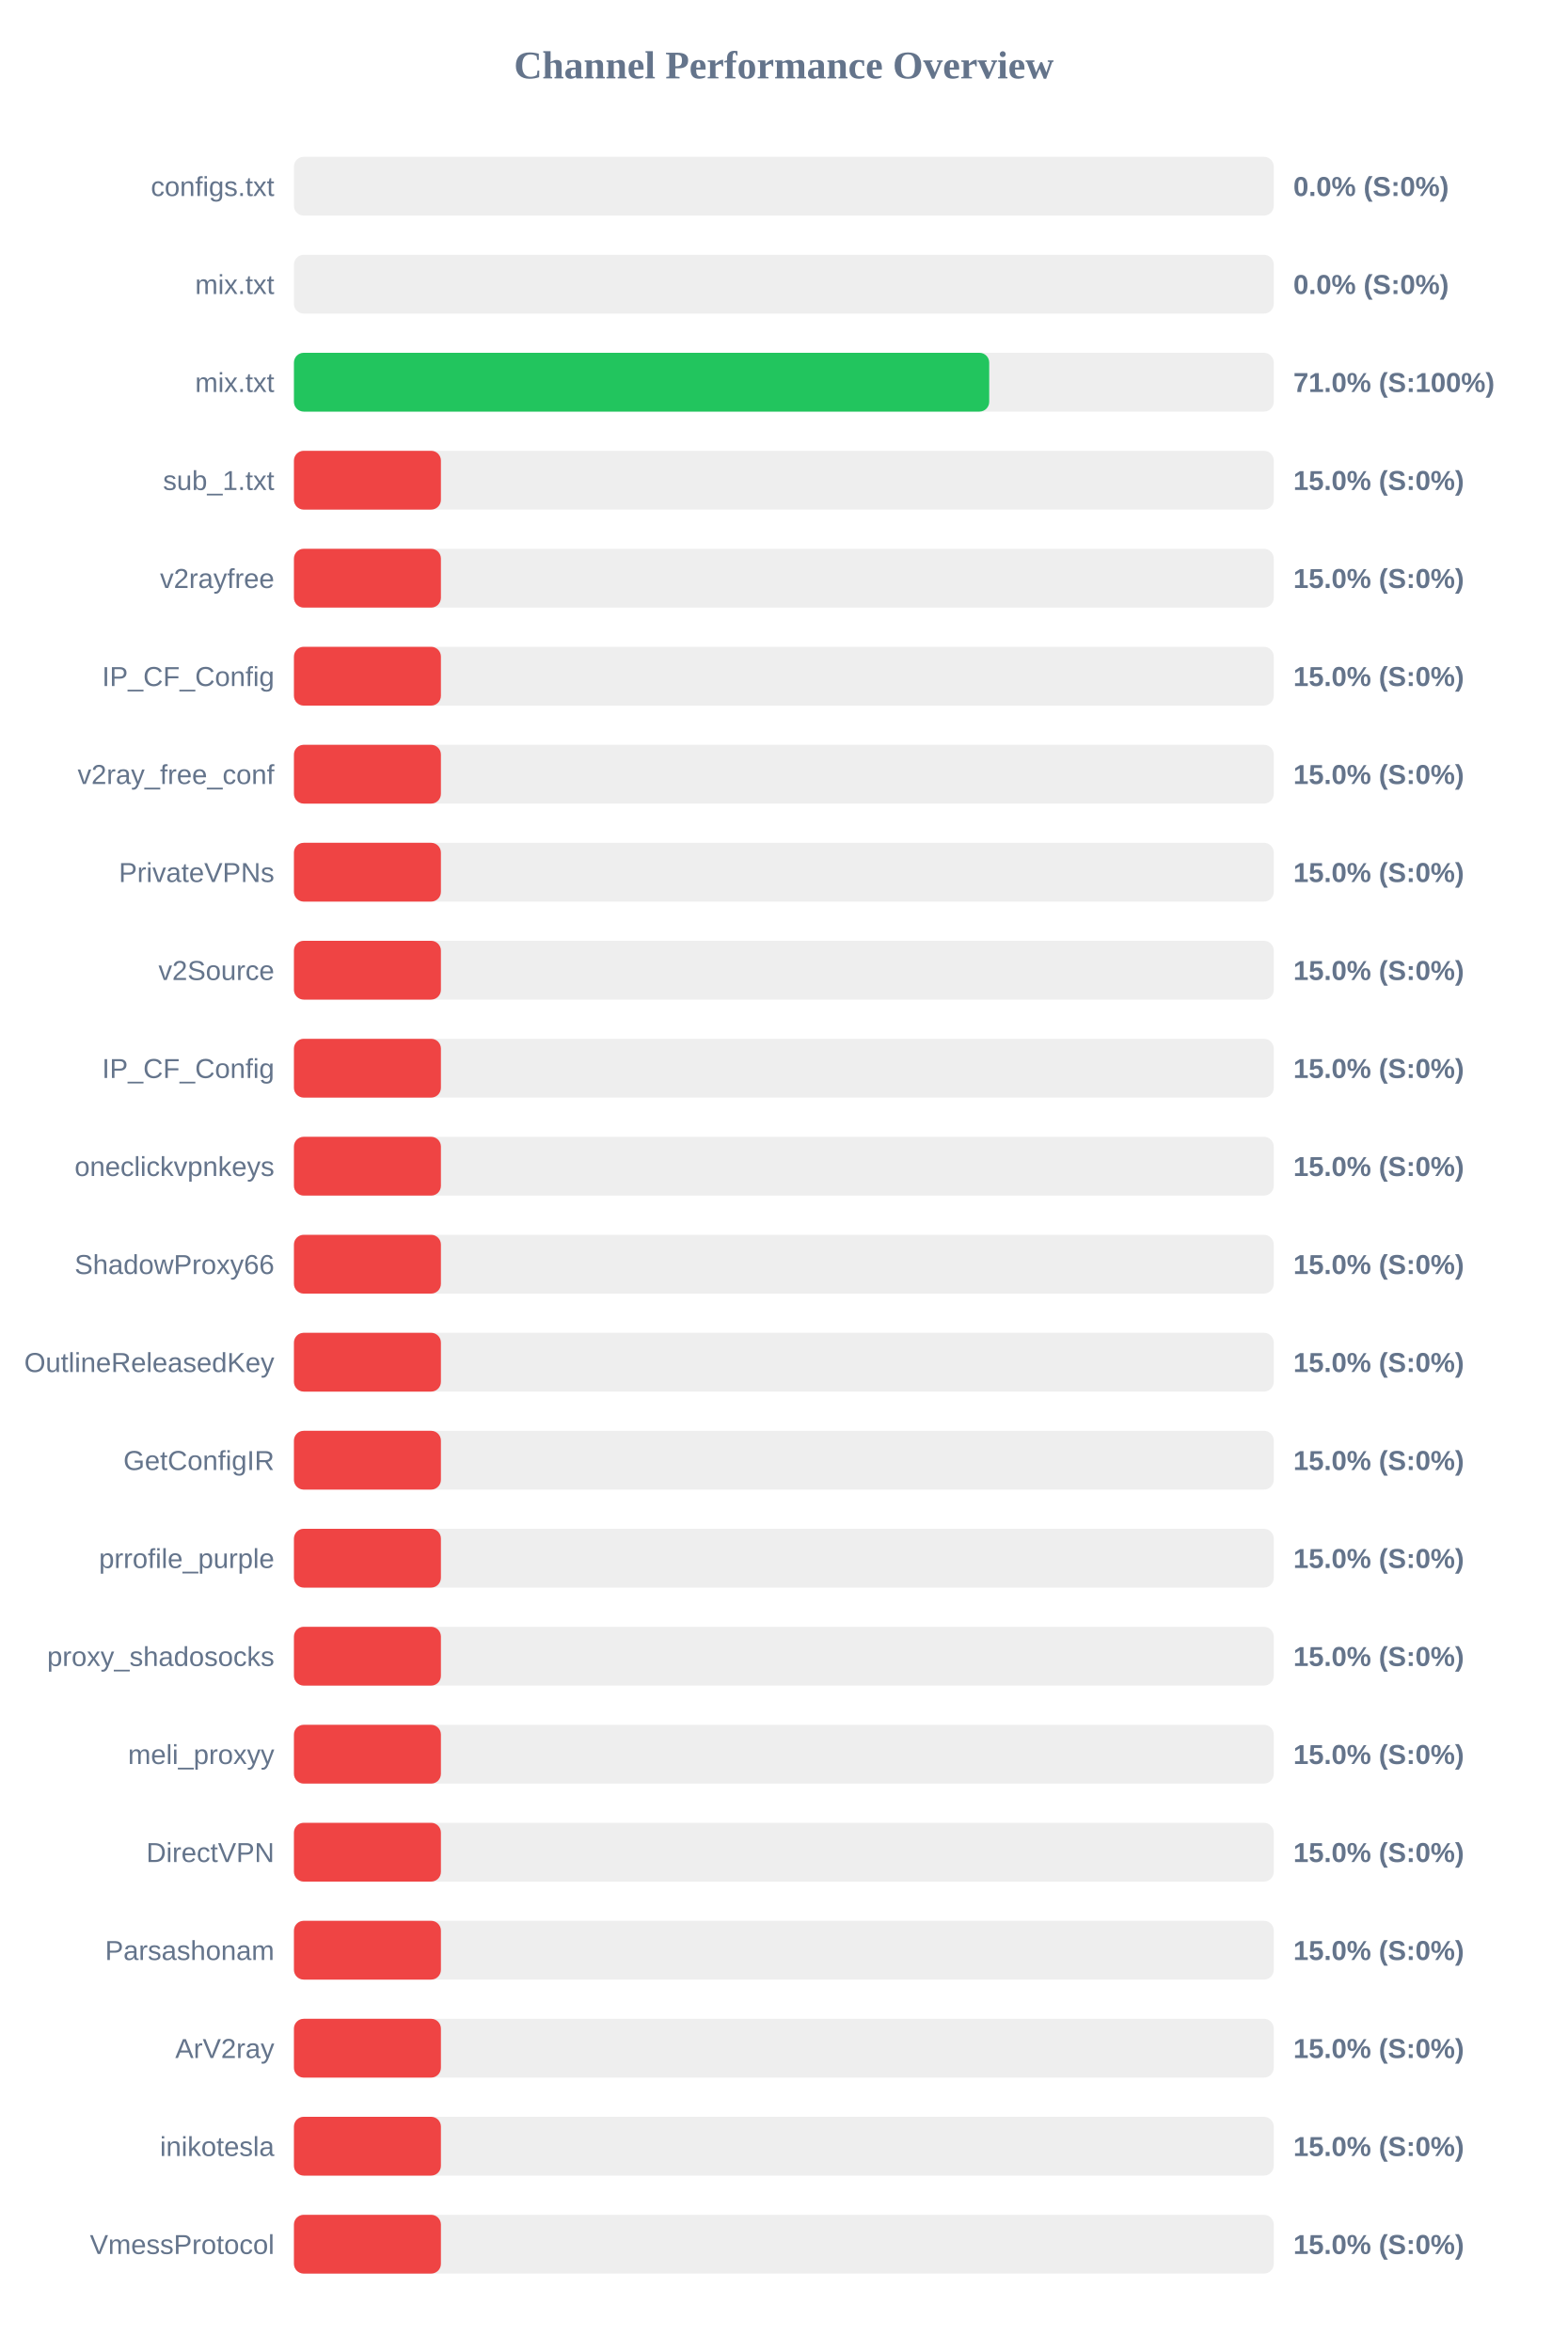
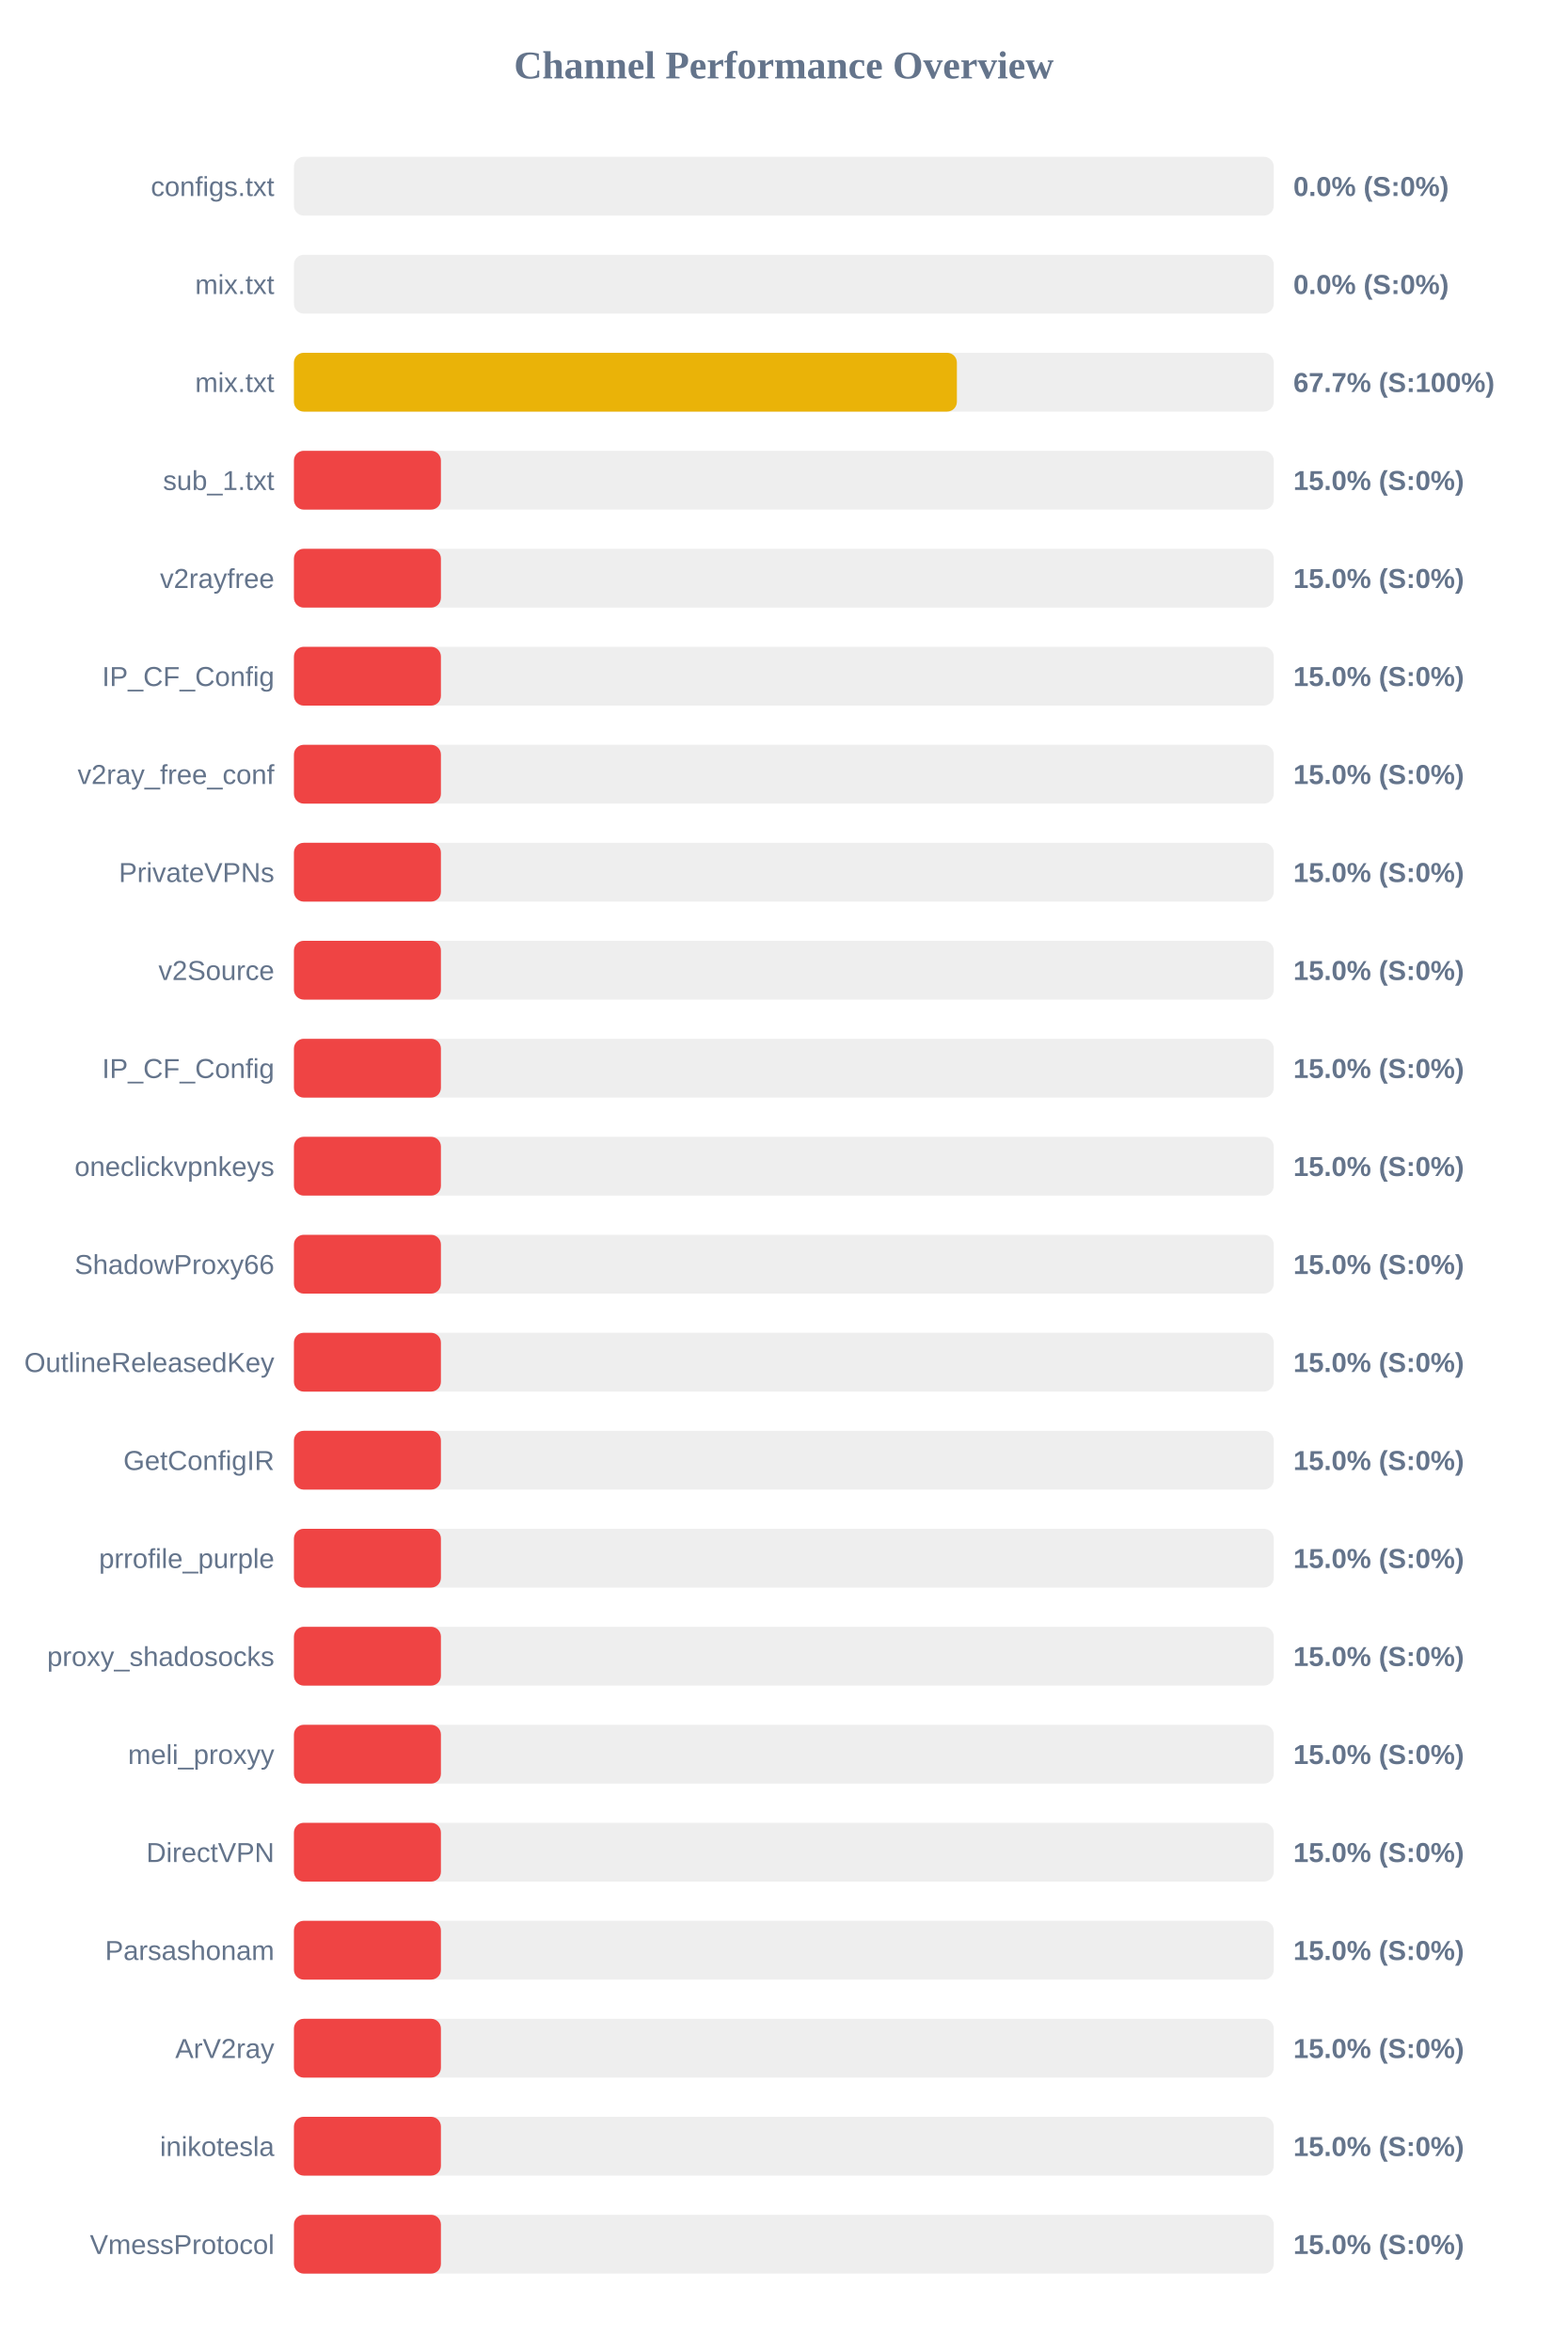
<svg xmlns="http://www.w3.org/2000/svg" width="800" height="1200" version="1.1">
  <style>
        .row { font: 14px Arial; fill: #64748b; }
        .score { font: bold 14px Arial; fill: #64748b; }
    </style>
  <text x="400" y="40" text-anchor="middle" font-size="20px" font-weight="bold" fill="#64748b">Channel Performance Overview</text>
  <rect x="150" y="80" width="500" height="30" fill="#eee" rx="5" />
  <rect x="150" y="80" width="0.0" height="30" fill="#ef4444" rx="5" />
  <text x="140" y="100" text-anchor="end" class="row">configs.txt</text>
  <text x="660" y="100" text-anchor="start" class="score">0.0% (S:0%)</text>
  <rect x="150" y="130" width="500" height="30" fill="#eee" rx="5" />
  <rect x="150" y="130" width="0.0" height="30" fill="#ef4444" rx="5" />
  <text x="140" y="150" text-anchor="end" class="row">mix.txt</text>
  <text x="660" y="150" text-anchor="start" class="score">0.0% (S:0%)</text>
  <rect x="150" y="180" width="500" height="30" fill="#eee" rx="5" />
-   <rect x="150" y="180" width="354.8" height="30" fill="#22c55e" rx="5" />
+   <rect x="150" y="180" width="338.3" height="30" fill="#eab308" rx="5" />
  <text x="140" y="200" text-anchor="end" class="row">mix.txt</text>
-   <text x="660" y="200" text-anchor="start" class="score">71.0% (S:100%)</text>
+   <text x="660" y="200" text-anchor="start" class="score">67.7% (S:100%)</text>
  <rect x="150" y="230" width="500" height="30" fill="#eee" rx="5" />
  <rect x="150" y="230" width="75.0" height="30" fill="#ef4444" rx="5" />
  <text x="140" y="250" text-anchor="end" class="row">sub_1.txt</text>
  <text x="660" y="250" text-anchor="start" class="score">15.0% (S:0%)</text>
  <rect x="150" y="280" width="500" height="30" fill="#eee" rx="5" />
  <rect x="150" y="280" width="75.0" height="30" fill="#ef4444" rx="5" />
  <text x="140" y="300" text-anchor="end" class="row">v2rayfree</text>
  <text x="660" y="300" text-anchor="start" class="score">15.0% (S:0%)</text>
  <rect x="150" y="330" width="500" height="30" fill="#eee" rx="5" />
  <rect x="150" y="330" width="75.0" height="30" fill="#ef4444" rx="5" />
  <text x="140" y="350" text-anchor="end" class="row">IP_CF_Config</text>
  <text x="660" y="350" text-anchor="start" class="score">15.0% (S:0%)</text>
  <rect x="150" y="380" width="500" height="30" fill="#eee" rx="5" />
  <rect x="150" y="380" width="75.0" height="30" fill="#ef4444" rx="5" />
  <text x="140" y="400" text-anchor="end" class="row">v2ray_free_conf</text>
  <text x="660" y="400" text-anchor="start" class="score">15.0% (S:0%)</text>
  <rect x="150" y="430" width="500" height="30" fill="#eee" rx="5" />
  <rect x="150" y="430" width="75.0" height="30" fill="#ef4444" rx="5" />
  <text x="140" y="450" text-anchor="end" class="row">PrivateVPNs</text>
  <text x="660" y="450" text-anchor="start" class="score">15.0% (S:0%)</text>
  <rect x="150" y="480" width="500" height="30" fill="#eee" rx="5" />
  <rect x="150" y="480" width="75.0" height="30" fill="#ef4444" rx="5" />
  <text x="140" y="500" text-anchor="end" class="row">v2Source</text>
  <text x="660" y="500" text-anchor="start" class="score">15.0% (S:0%)</text>
  <rect x="150" y="530" width="500" height="30" fill="#eee" rx="5" />
  <rect x="150" y="530" width="75.0" height="30" fill="#ef4444" rx="5" />
  <text x="140" y="550" text-anchor="end" class="row">IP_CF_Config</text>
  <text x="660" y="550" text-anchor="start" class="score">15.0% (S:0%)</text>
  <rect x="150" y="580" width="500" height="30" fill="#eee" rx="5" />
  <rect x="150" y="580" width="75.0" height="30" fill="#ef4444" rx="5" />
  <text x="140" y="600" text-anchor="end" class="row">oneclickvpnkeys</text>
  <text x="660" y="600" text-anchor="start" class="score">15.0% (S:0%)</text>
  <rect x="150" y="630" width="500" height="30" fill="#eee" rx="5" />
  <rect x="150" y="630" width="75.0" height="30" fill="#ef4444" rx="5" />
  <text x="140" y="650" text-anchor="end" class="row">ShadowProxy66</text>
  <text x="660" y="650" text-anchor="start" class="score">15.0% (S:0%)</text>
  <rect x="150" y="680" width="500" height="30" fill="#eee" rx="5" />
  <rect x="150" y="680" width="75.0" height="30" fill="#ef4444" rx="5" />
  <text x="140" y="700" text-anchor="end" class="row">OutlineReleasedKey</text>
  <text x="660" y="700" text-anchor="start" class="score">15.0% (S:0%)</text>
  <rect x="150" y="730" width="500" height="30" fill="#eee" rx="5" />
  <rect x="150" y="730" width="75.0" height="30" fill="#ef4444" rx="5" />
  <text x="140" y="750" text-anchor="end" class="row">GetConfigIR</text>
  <text x="660" y="750" text-anchor="start" class="score">15.0% (S:0%)</text>
  <rect x="150" y="780" width="500" height="30" fill="#eee" rx="5" />
  <rect x="150" y="780" width="75.0" height="30" fill="#ef4444" rx="5" />
  <text x="140" y="800" text-anchor="end" class="row">prrofile_purple</text>
  <text x="660" y="800" text-anchor="start" class="score">15.0% (S:0%)</text>
  <rect x="150" y="830" width="500" height="30" fill="#eee" rx="5" />
  <rect x="150" y="830" width="75.0" height="30" fill="#ef4444" rx="5" />
  <text x="140" y="850" text-anchor="end" class="row">proxy_shadosocks</text>
  <text x="660" y="850" text-anchor="start" class="score">15.0% (S:0%)</text>
  <rect x="150" y="880" width="500" height="30" fill="#eee" rx="5" />
  <rect x="150" y="880" width="75.0" height="30" fill="#ef4444" rx="5" />
  <text x="140" y="900" text-anchor="end" class="row">meli_proxyy</text>
  <text x="660" y="900" text-anchor="start" class="score">15.0% (S:0%)</text>
  <rect x="150" y="930" width="500" height="30" fill="#eee" rx="5" />
  <rect x="150" y="930" width="75.0" height="30" fill="#ef4444" rx="5" />
  <text x="140" y="950" text-anchor="end" class="row">DirectVPN</text>
  <text x="660" y="950" text-anchor="start" class="score">15.0% (S:0%)</text>
  <rect x="150" y="980" width="500" height="30" fill="#eee" rx="5" />
  <rect x="150" y="980" width="75.0" height="30" fill="#ef4444" rx="5" />
  <text x="140" y="1000" text-anchor="end" class="row">Parsashonam</text>
  <text x="660" y="1000" text-anchor="start" class="score">15.0% (S:0%)</text>
  <rect x="150" y="1030" width="500" height="30" fill="#eee" rx="5" />
  <rect x="150" y="1030" width="75.0" height="30" fill="#ef4444" rx="5" />
  <text x="140" y="1050" text-anchor="end" class="row">ArV2ray</text>
  <text x="660" y="1050" text-anchor="start" class="score">15.0% (S:0%)</text>
  <rect x="150" y="1080" width="500" height="30" fill="#eee" rx="5" />
  <rect x="150" y="1080" width="75.0" height="30" fill="#ef4444" rx="5" />
  <text x="140" y="1100" text-anchor="end" class="row">inikotesla</text>
  <text x="660" y="1100" text-anchor="start" class="score">15.0% (S:0%)</text>
  <rect x="150" y="1130" width="500" height="30" fill="#eee" rx="5" />
  <rect x="150" y="1130" width="75.0" height="30" fill="#ef4444" rx="5" />
  <text x="140" y="1150" text-anchor="end" class="row">VmessProtocol</text>
  <text x="660" y="1150" text-anchor="start" class="score">15.0% (S:0%)</text>
</svg>
